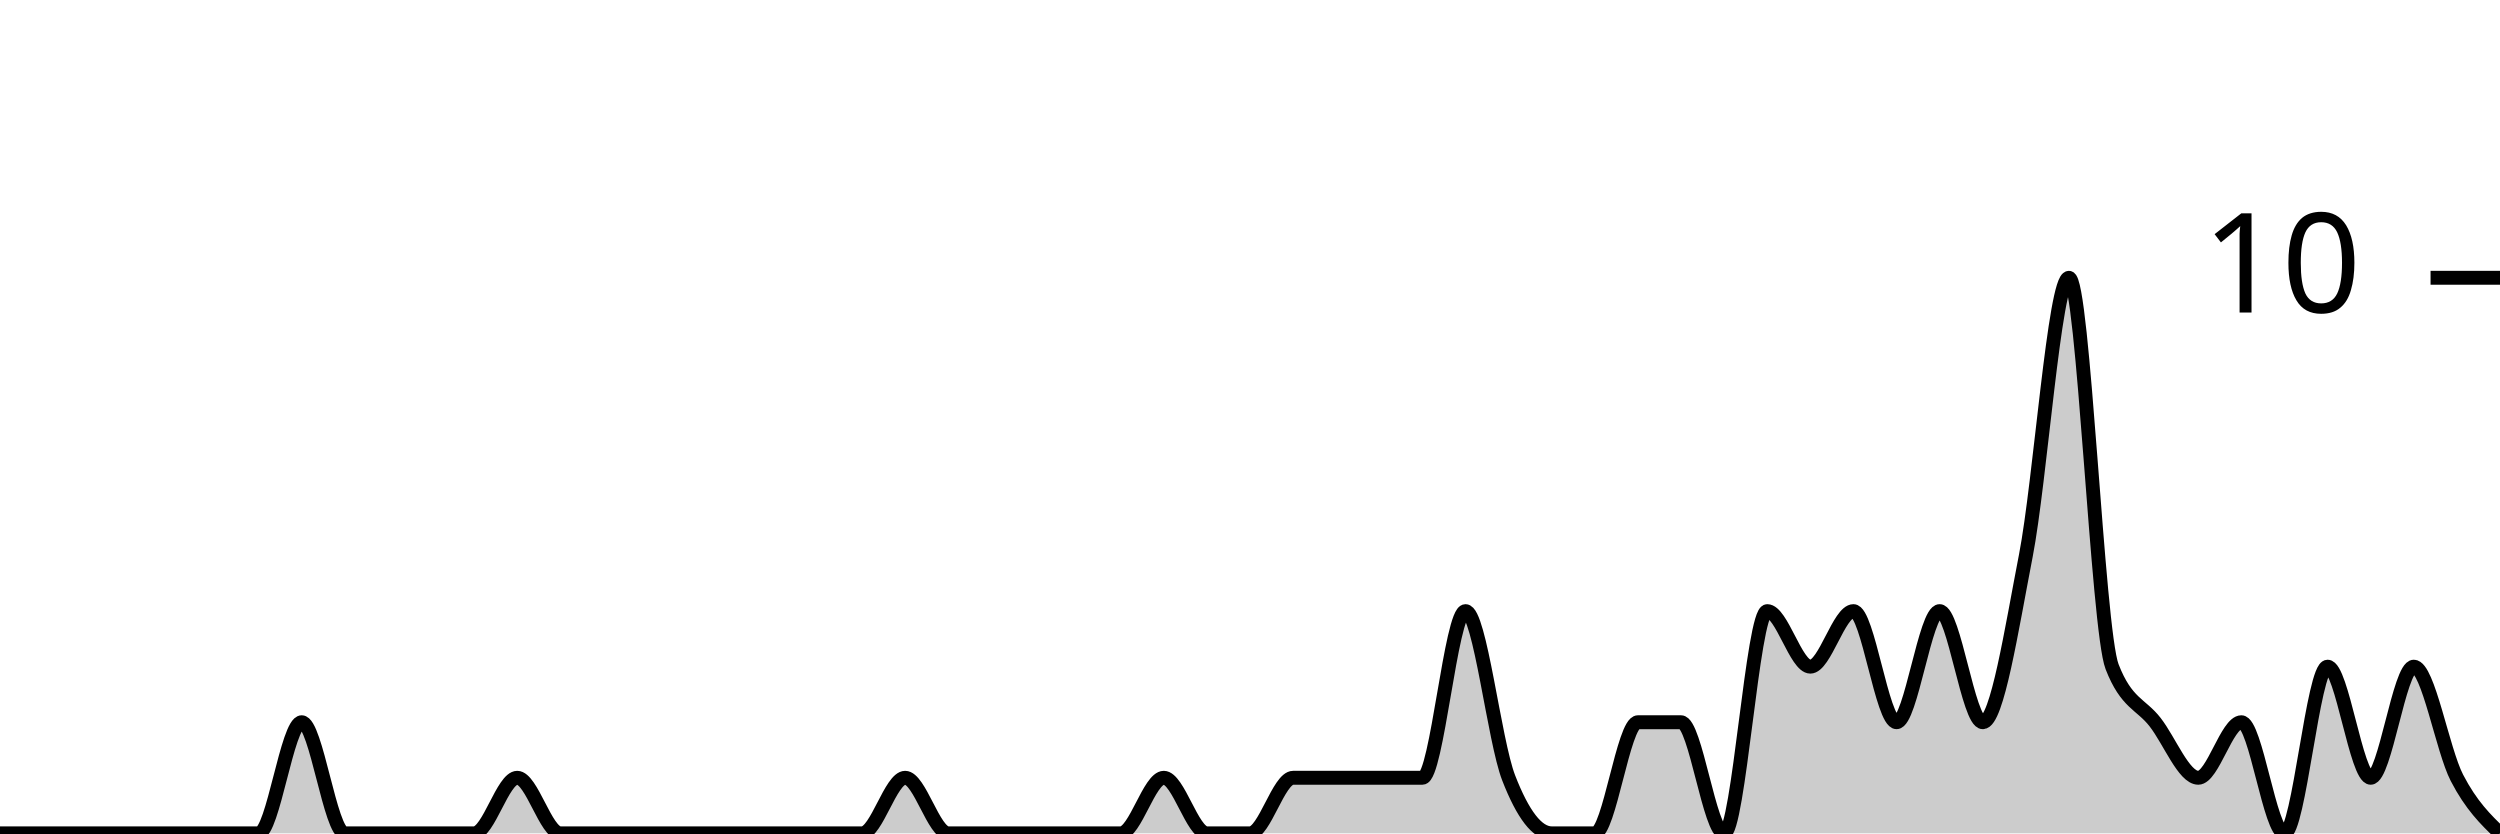
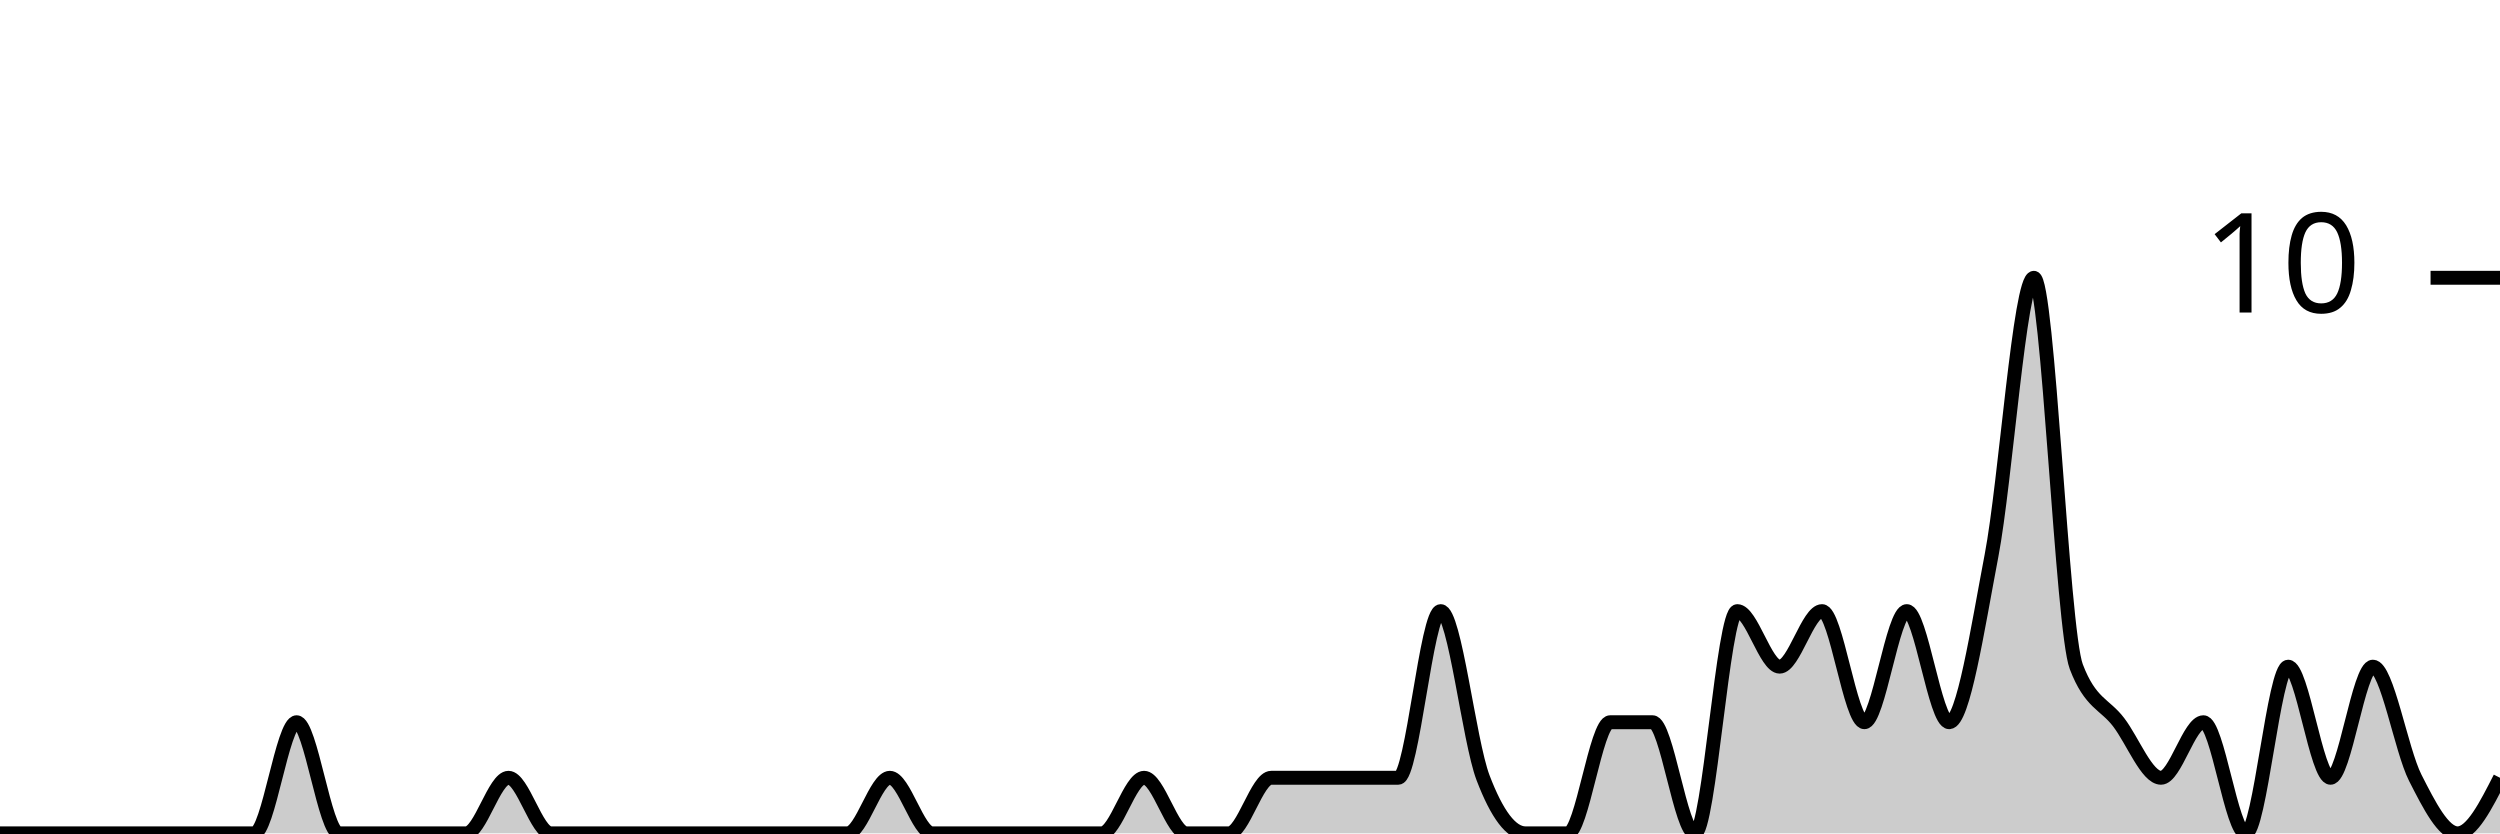
<svg xmlns="http://www.w3.org/2000/svg" viewBox="0 0 180 60">
  <g transform="translate(0,20)">
-     <path class="area" fill="rgba(0, 0, 0, 0.2)" d="M0,40C1.034,40,2.069,40,3.103,40C4.138,40,5.172,40,6.207,40C7.241,40,8.276,40,9.31,40C10.345,40,11.379,40,12.414,40C13.448,40,14.483,40,15.517,40C16.552,40,17.586,40,18.621,40C19.655,40,20.69,32,21.724,32C22.759,32,23.793,40,24.828,40C25.862,40,26.897,40,27.931,40C28.966,40,30,40,31.034,40C32.069,40,33.103,40,34.138,40C35.172,40,36.207,36,37.241,36C38.276,36,39.31,40,40.345,40C41.379,40,42.414,40,43.448,40C44.483,40,45.517,40,46.552,40C47.586,40,48.621,40,49.655,40C50.69,40,51.724,40,52.759,40C53.793,40,54.828,40,55.862,40C56.897,40,57.931,40,58.966,40C60,40,61.034,40,62.069,40C63.103,40,64.138,36,65.172,36C66.207,36,67.241,40,68.276,40C69.31,40,70.345,40,71.379,40C72.414,40,73.448,40,74.483,40C75.517,40,76.552,40,77.586,40C78.621,40,79.655,40,80.69,40C81.724,40,82.759,36,83.793,36C84.828,36,85.862,40,86.897,40C87.931,40,88.966,40,90,40C91.034,40,92.069,36,93.103,36C94.138,36,95.172,36,96.207,36C97.241,36,98.276,36,99.31,36C100.345,36,101.379,36,102.414,36C103.448,36,104.483,24,105.517,24C106.552,24,107.586,33.333,108.621,36C109.655,38.667,110.69,40,111.724,40C112.759,40,113.793,40,114.828,40C115.862,40,116.897,32,117.931,32C118.966,32,120,32,121.034,32C122.069,32,123.103,40,124.138,40C125.172,40,126.207,24,127.241,24C128.276,24,129.31,28,130.345,28C131.379,28,132.414,24,133.448,24C134.483,24,135.517,32,136.552,32C137.586,32,138.621,24,139.655,24C140.69,24,141.724,32,142.759,32C143.793,32,144.828,25.333,145.862,20C146.897,14.667,147.931,0,148.966,0C150,0,151.034,25.333,152.069,28C153.103,30.667,154.138,30.667,155.172,32C156.207,33.333,157.241,36,158.276,36C159.31,36,160.345,32,161.379,32C162.414,32,163.448,40,164.483,40C165.517,40,166.552,28,167.586,28C168.621,28,169.655,36,170.69,36C171.724,36,172.759,28,173.793,28C174.828,28,175.862,34,176.897,36C177.931,38,178.966,39,180,40L180,40C178.966,40,177.931,40,176.897,40C175.862,40,174.828,40,173.793,40C172.759,40,171.724,40,170.69,40C169.655,40,168.621,40,167.586,40C166.552,40,165.517,40,164.483,40C163.448,40,162.414,40,161.379,40C160.345,40,159.31,40,158.276,40C157.241,40,156.207,40,155.172,40C154.138,40,153.103,40,152.069,40C151.034,40,150,40,148.966,40C147.931,40,146.897,40,145.862,40C144.828,40,143.793,40,142.759,40C141.724,40,140.69,40,139.655,40C138.621,40,137.586,40,136.552,40C135.517,40,134.483,40,133.448,40C132.414,40,131.379,40,130.345,40C129.31,40,128.276,40,127.241,40C126.207,40,125.172,40,124.138,40C123.103,40,122.069,40,121.034,40C120,40,118.966,40,117.931,40C116.897,40,115.862,40,114.828,40C113.793,40,112.759,40,111.724,40C110.69,40,109.655,40,108.621,40C107.586,40,106.552,40,105.517,40C104.483,40,103.448,40,102.414,40C101.379,40,100.345,40,99.31,40C98.276,40,97.241,40,96.207,40C95.172,40,94.138,40,93.103,40C92.069,40,91.034,40,90,40C88.966,40,87.931,40,86.897,40C85.862,40,84.828,40,83.793,40C82.759,40,81.724,40,80.69,40C79.655,40,78.621,40,77.586,40C76.552,40,75.517,40,74.483,40C73.448,40,72.414,40,71.379,40C70.345,40,69.31,40,68.276,40C67.241,40,66.207,40,65.172,40C64.138,40,63.103,40,62.069,40C61.034,40,60,40,58.966,40C57.931,40,56.897,40,55.862,40C54.828,40,53.793,40,52.759,40C51.724,40,50.69,40,49.655,40C48.621,40,47.586,40,46.552,40C45.517,40,44.483,40,43.448,40C42.414,40,41.379,40,40.345,40C39.31,40,38.276,40,37.241,40C36.207,40,35.172,40,34.138,40C33.103,40,32.069,40,31.034,40C30,40,28.966,40,27.931,40C26.897,40,25.862,40,24.828,40C23.793,40,22.759,40,21.724,40C20.69,40,19.655,40,18.621,40C17.586,40,16.552,40,15.517,40C14.483,40,13.448,40,12.414,40C11.379,40,10.345,40,9.31,40C8.276,40,7.241,40,6.207,40C5.172,40,4.138,40,3.103,40C2.069,40,1.034,40,0,40Z" />
-     <path class="line" stroke="black" fill="none" d="M0,40C1.034,40,2.069,40,3.103,40C4.138,40,5.172,40,6.207,40C7.241,40,8.276,40,9.31,40C10.345,40,11.379,40,12.414,40C13.448,40,14.483,40,15.517,40C16.552,40,17.586,40,18.621,40C19.655,40,20.69,32,21.724,32C22.759,32,23.793,40,24.828,40C25.862,40,26.897,40,27.931,40C28.966,40,30,40,31.034,40C32.069,40,33.103,40,34.138,40C35.172,40,36.207,36,37.241,36C38.276,36,39.31,40,40.345,40C41.379,40,42.414,40,43.448,40C44.483,40,45.517,40,46.552,40C47.586,40,48.621,40,49.655,40C50.69,40,51.724,40,52.759,40C53.793,40,54.828,40,55.862,40C56.897,40,57.931,40,58.966,40C60,40,61.034,40,62.069,40C63.103,40,64.138,36,65.172,36C66.207,36,67.241,40,68.276,40C69.31,40,70.345,40,71.379,40C72.414,40,73.448,40,74.483,40C75.517,40,76.552,40,77.586,40C78.621,40,79.655,40,80.69,40C81.724,40,82.759,36,83.793,36C84.828,36,85.862,40,86.897,40C87.931,40,88.966,40,90,40C91.034,40,92.069,36,93.103,36C94.138,36,95.172,36,96.207,36C97.241,36,98.276,36,99.31,36C100.345,36,101.379,36,102.414,36C103.448,36,104.483,24,105.517,24C106.552,24,107.586,33.333,108.621,36C109.655,38.667,110.69,40,111.724,40C112.759,40,113.793,40,114.828,40C115.862,40,116.897,32,117.931,32C118.966,32,120,32,121.034,32C122.069,32,123.103,40,124.138,40C125.172,40,126.207,24,127.241,24C128.276,24,129.31,28,130.345,28C131.379,28,132.414,24,133.448,24C134.483,24,135.517,32,136.552,32C137.586,32,138.621,24,139.655,24C140.69,24,141.724,32,142.759,32C143.793,32,144.828,25.333,145.862,20C146.897,14.667,147.931,0,148.966,0C150,0,151.034,25.333,152.069,28C153.103,30.667,154.138,30.667,155.172,32C156.207,33.333,157.241,36,158.276,36C159.31,36,160.345,32,161.379,32C162.414,32,163.448,40,164.483,40C165.517,40,166.552,28,167.586,28C168.621,28,169.655,36,170.69,36C171.724,36,172.759,28,173.793,28C174.828,28,175.862,34,176.897,36C177.931,38,178.966,39,180,40" />
+     <path class="area" fill="rgba(0, 0, 0, 0.2)" d="M0,40C1.017,40,2.034,40,3.051,40C4.068,40,5.085,40,6.102,40C7.119,40,8.136,40,9.153,40C10.169,40,11.186,40,12.203,40C13.22,40,14.237,40,15.254,40C16.271,40,17.288,40,18.305,40C19.322,40,20.339,32,21.356,32C22.373,32,23.39,40,24.407,40C25.424,40,26.441,40,27.458,40C28.475,40,29.492,40,30.508,40C31.525,40,32.542,40,33.559,40C34.576,40,35.593,36,36.61,36C37.627,36,38.644,40,39.661,40C40.678,40,41.695,40,42.712,40C43.729,40,44.746,40,45.763,40C46.78,40,47.797,40,48.814,40C49.831,40,50.847,40,51.864,40C52.881,40,53.898,40,54.915,40C55.932,40,56.949,40,57.966,40C58.983,40,60,40,61.017,40C62.034,40,63.051,36,64.068,36C65.085,36,66.102,40,67.119,40C68.136,40,69.153,40,70.169,40C71.186,40,72.203,40,73.22,40C74.237,40,75.254,40,76.271,40C77.288,40,78.305,40,79.322,40C80.339,40,81.356,36,82.373,36C83.39,36,84.407,40,85.424,40C86.441,40,87.458,40,88.475,40C89.492,40,90.508,36,91.525,36C92.542,36,93.559,36,94.576,36C95.593,36,96.61,36,97.627,36C98.644,36,99.661,36,100.678,36C101.695,36,102.712,24,103.729,24C104.746,24,105.763,33.333,106.78,36C107.797,38.667,108.814,40,109.831,40C110.847,40,111.864,40,112.881,40C113.898,40,114.915,32,115.932,32C116.949,32,117.966,32,118.983,32C120,32,121.017,40,122.034,40C123.051,40,124.068,24,125.085,24C126.102,24,127.119,28,128.136,28C129.153,28,130.169,24,131.186,24C132.203,24,133.22,32,134.237,32C135.254,32,136.271,24,137.288,24C138.305,24,139.322,32,140.339,32C141.356,32,142.373,25.333,143.39,20C144.407,14.667,145.424,0,146.441,0C147.458,0,148.475,25.333,149.492,28C150.508,30.667,151.525,30.667,152.542,32C153.559,33.333,154.576,36,155.593,36C156.61,36,157.627,32,158.644,32C159.661,32,160.678,40,161.695,40C162.712,40,163.729,28,164.746,28C165.763,28,166.78,36,167.797,36C168.814,36,169.831,28,170.847,28C171.864,28,172.881,34,173.898,36C174.915,38,175.932,40,176.949,40C177.966,40,178.983,38,180,36L180,40C178.983,40,177.966,40,176.949,40C175.932,40,174.915,40,173.898,40C172.881,40,171.864,40,170.847,40C169.831,40,168.814,40,167.797,40C166.78,40,165.763,40,164.746,40C163.729,40,162.712,40,161.695,40C160.678,40,159.661,40,158.644,40C157.627,40,156.61,40,155.593,40C154.576,40,153.559,40,152.542,40C151.525,40,150.508,40,149.492,40C148.475,40,147.458,40,146.441,40C145.424,40,144.407,40,143.39,40C142.373,40,141.356,40,140.339,40C139.322,40,138.305,40,137.288,40C136.271,40,135.254,40,134.237,40C133.22,40,132.203,40,131.186,40C130.169,40,129.153,40,128.136,40C127.119,40,126.102,40,125.085,40C124.068,40,123.051,40,122.034,40C121.017,40,120,40,118.983,40C117.966,40,116.949,40,115.932,40C114.915,40,113.898,40,112.881,40C111.864,40,110.847,40,109.831,40C108.814,40,107.797,40,106.78,40C105.763,40,104.746,40,103.729,40C102.712,40,101.695,40,100.678,40C99.661,40,98.644,40,97.627,40C96.61,40,95.593,40,94.576,40C93.559,40,92.542,40,91.525,40C90.508,40,89.492,40,88.475,40C87.458,40,86.441,40,85.424,40C84.407,40,83.39,40,82.373,40C81.356,40,80.339,40,79.322,40C78.305,40,77.288,40,76.271,40C75.254,40,74.237,40,73.22,40C72.203,40,71.186,40,70.169,40C69.153,40,68.136,40,67.119,40C66.102,40,65.085,40,64.068,40C63.051,40,62.034,40,61.017,40C60,40,58.983,40,57.966,40C56.949,40,55.932,40,54.915,40C53.898,40,52.881,40,51.864,40C50.847,40,49.831,40,48.814,40C47.797,40,46.78,40,45.763,40C44.746,40,43.729,40,42.712,40C41.695,40,40.678,40,39.661,40C38.644,40,37.627,40,36.61,40C35.593,40,34.576,40,33.559,40C32.542,40,31.525,40,30.508,40C29.492,40,28.475,40,27.458,40C26.441,40,25.424,40,24.407,40C23.39,40,22.373,40,21.356,40C20.339,40,19.322,40,18.305,40C17.288,40,16.271,40,15.254,40C14.237,40,13.22,40,12.203,40C11.186,40,10.169,40,9.153,40C8.136,40,7.119,40,6.102,40C5.085,40,4.068,40,3.051,40C2.034,40,1.017,40,0,40Z" />
+     <path class="line" stroke="black" fill="none" d="M0,40C1.017,40,2.034,40,3.051,40C4.068,40,5.085,40,6.102,40C7.119,40,8.136,40,9.153,40C10.169,40,11.186,40,12.203,40C13.22,40,14.237,40,15.254,40C16.271,40,17.288,40,18.305,40C19.322,40,20.339,32,21.356,32C22.373,32,23.39,40,24.407,40C25.424,40,26.441,40,27.458,40C28.475,40,29.492,40,30.508,40C31.525,40,32.542,40,33.559,40C34.576,40,35.593,36,36.61,36C37.627,36,38.644,40,39.661,40C40.678,40,41.695,40,42.712,40C43.729,40,44.746,40,45.763,40C46.78,40,47.797,40,48.814,40C49.831,40,50.847,40,51.864,40C52.881,40,53.898,40,54.915,40C55.932,40,56.949,40,57.966,40C58.983,40,60,40,61.017,40C62.034,40,63.051,36,64.068,36C65.085,36,66.102,40,67.119,40C68.136,40,69.153,40,70.169,40C71.186,40,72.203,40,73.22,40C74.237,40,75.254,40,76.271,40C77.288,40,78.305,40,79.322,40C80.339,40,81.356,36,82.373,36C83.39,36,84.407,40,85.424,40C86.441,40,87.458,40,88.475,40C89.492,40,90.508,36,91.525,36C92.542,36,93.559,36,94.576,36C95.593,36,96.61,36,97.627,36C98.644,36,99.661,36,100.678,36C101.695,36,102.712,24,103.729,24C104.746,24,105.763,33.333,106.78,36C107.797,38.667,108.814,40,109.831,40C110.847,40,111.864,40,112.881,40C113.898,40,114.915,32,115.932,32C116.949,32,117.966,32,118.983,32C120,32,121.017,40,122.034,40C123.051,40,124.068,24,125.085,24C126.102,24,127.119,28,128.136,28C129.153,28,130.169,24,131.186,24C132.203,24,133.22,32,134.237,32C135.254,32,136.271,24,137.288,24C138.305,24,139.322,32,140.339,32C141.356,32,142.373,25.333,143.39,20C144.407,14.667,145.424,0,146.441,0C147.458,0,148.475,25.333,149.492,28C150.508,30.667,151.525,30.667,152.542,32C153.559,33.333,154.576,36,155.593,36C156.61,36,157.627,32,158.644,32C159.661,32,160.678,40,161.695,40C162.712,40,163.729,28,164.746,28C165.763,28,166.78,36,167.797,36C168.814,36,169.831,28,170.847,28C171.864,28,172.881,34,173.898,36C174.915,38,175.932,40,176.949,40C177.966,40,178.983,38,180,36" />
    <path class="axis-ceiling" stroke-width="1" stroke="black" fill="none" d="M175,0L180,0" />
    <text class="axis-ceiling-label" font-family="sans-serif" text-anchor="end" font-size="10px" x="170" y="2.5">10</text>
  </g>
</svg>
